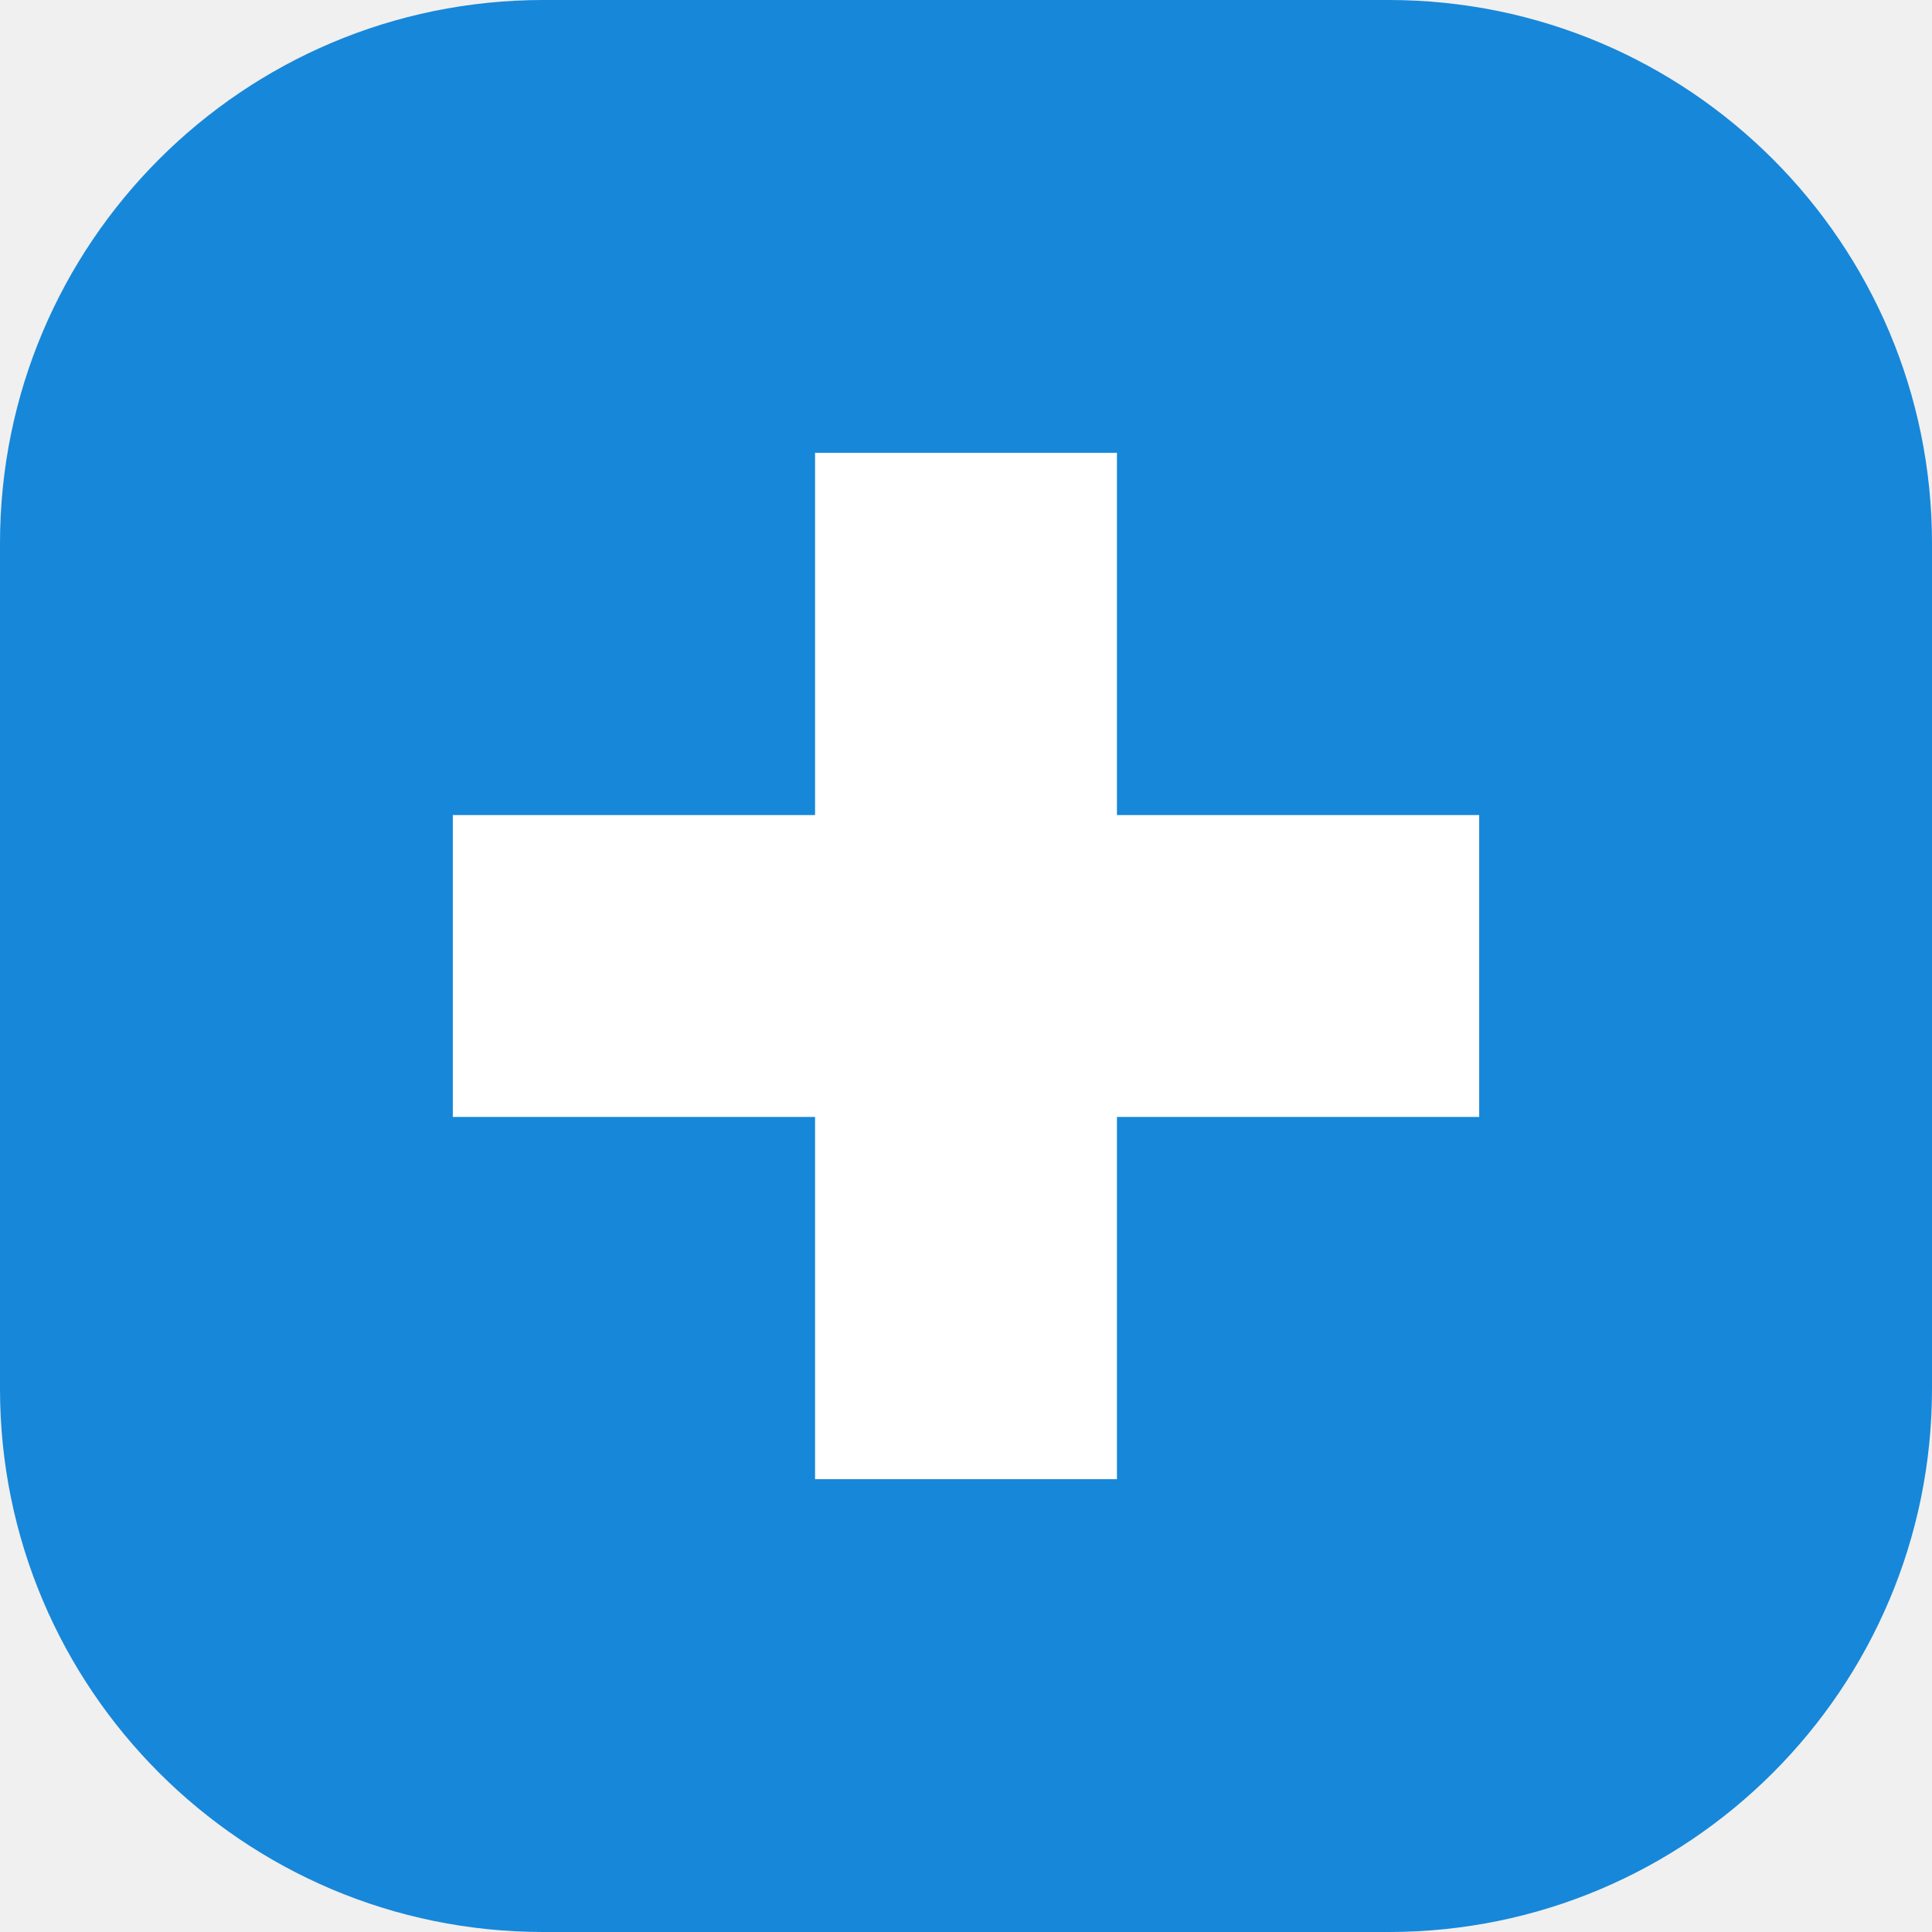
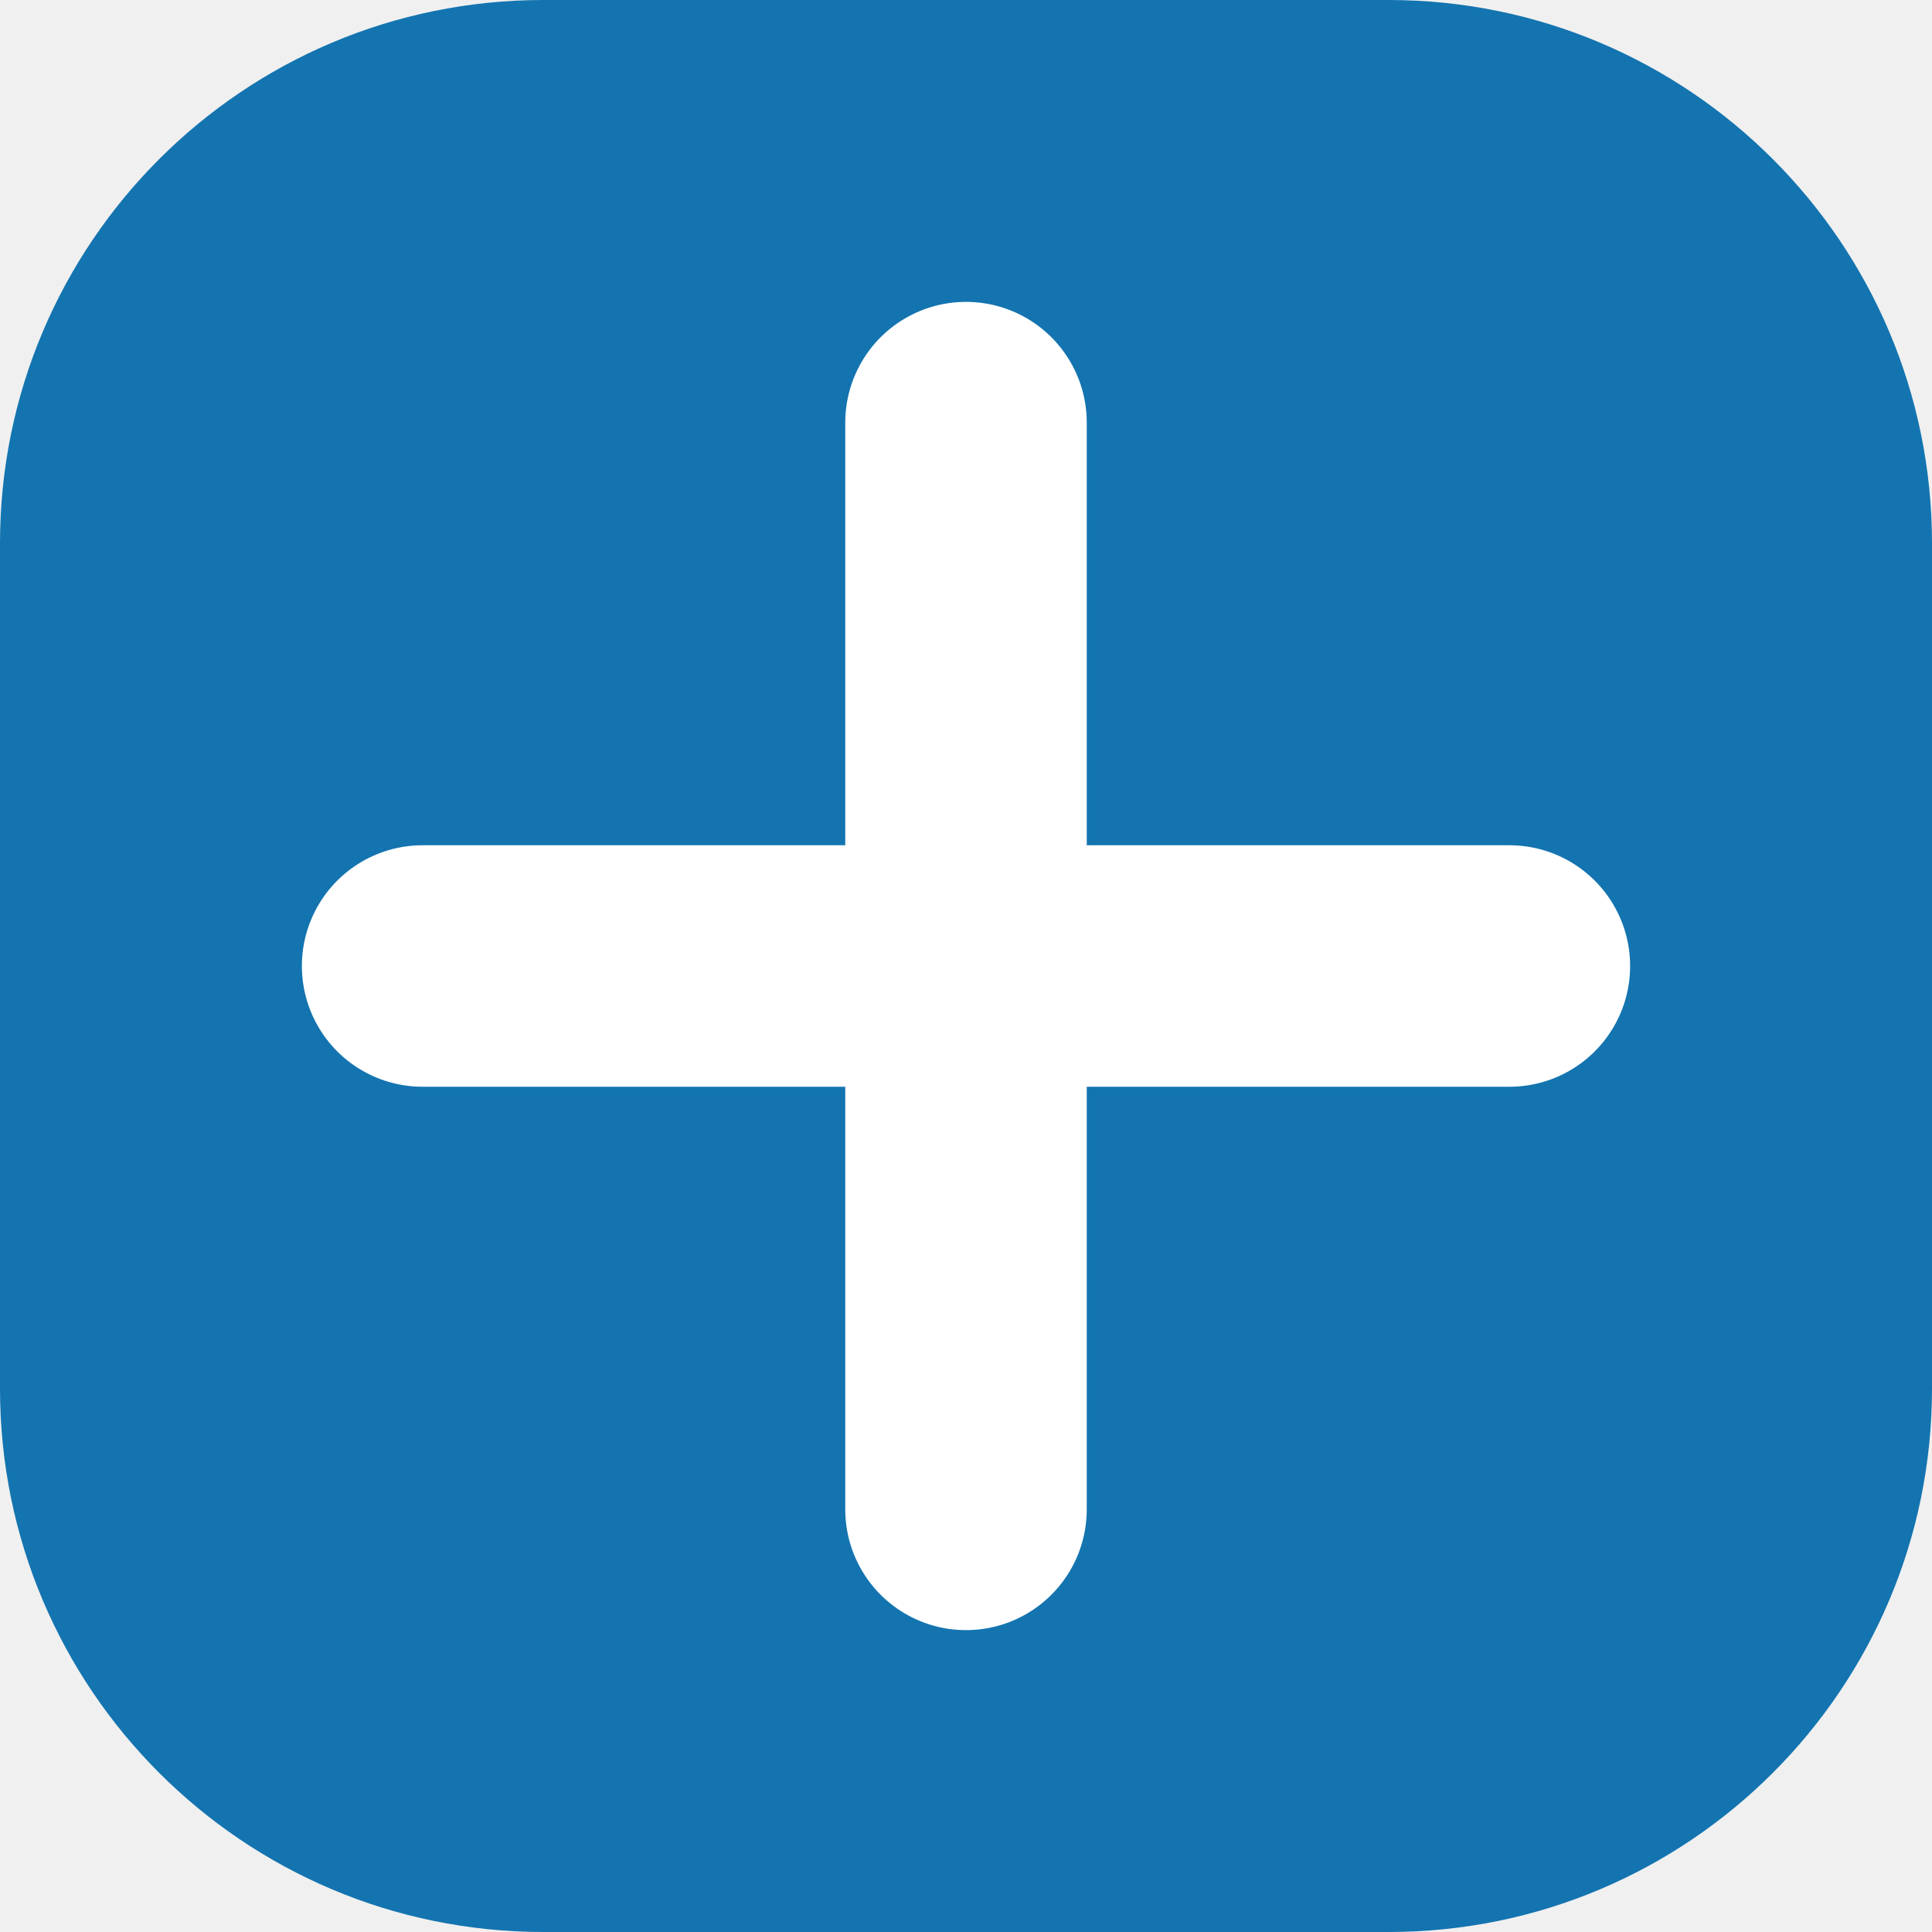
- <svg xmlns="http://www.w3.org/2000/svg" viewBox="0 0 64 64">
-   <rect width="64" height="64" rx="18" fill="#1787d9" />
-   <path d="M27 15h10v12h12v10H37v12H27V37H15V27h12V15Z" fill="#fff" />
+ <svg xmlns="http://www.w3.org/2000/svg" viewBox="0 0 32 32">
+   <rect width="32" height="32" rx="9" fill="#1374B0" />
+   <path d="M16 7v18M7 16h18" stroke="#fff" stroke-width="4" stroke-linecap="round" />
</svg>
